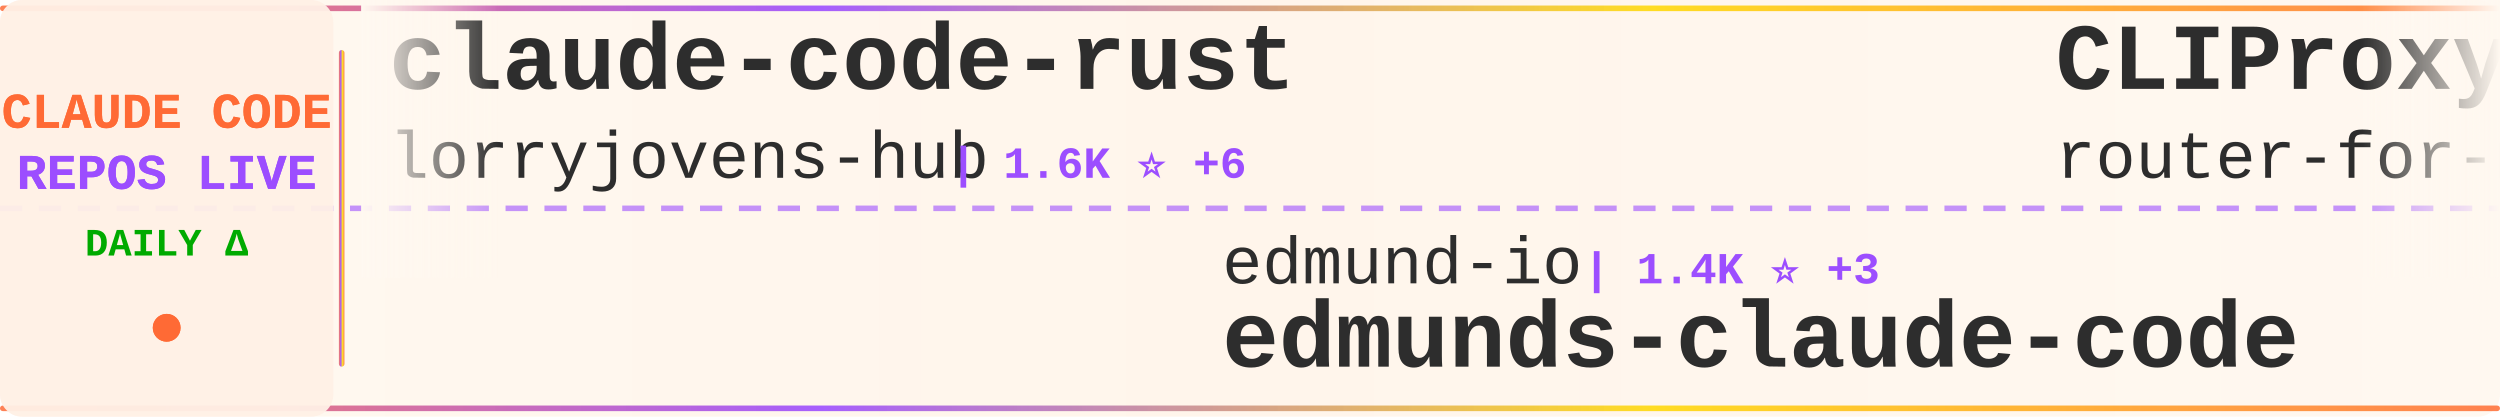
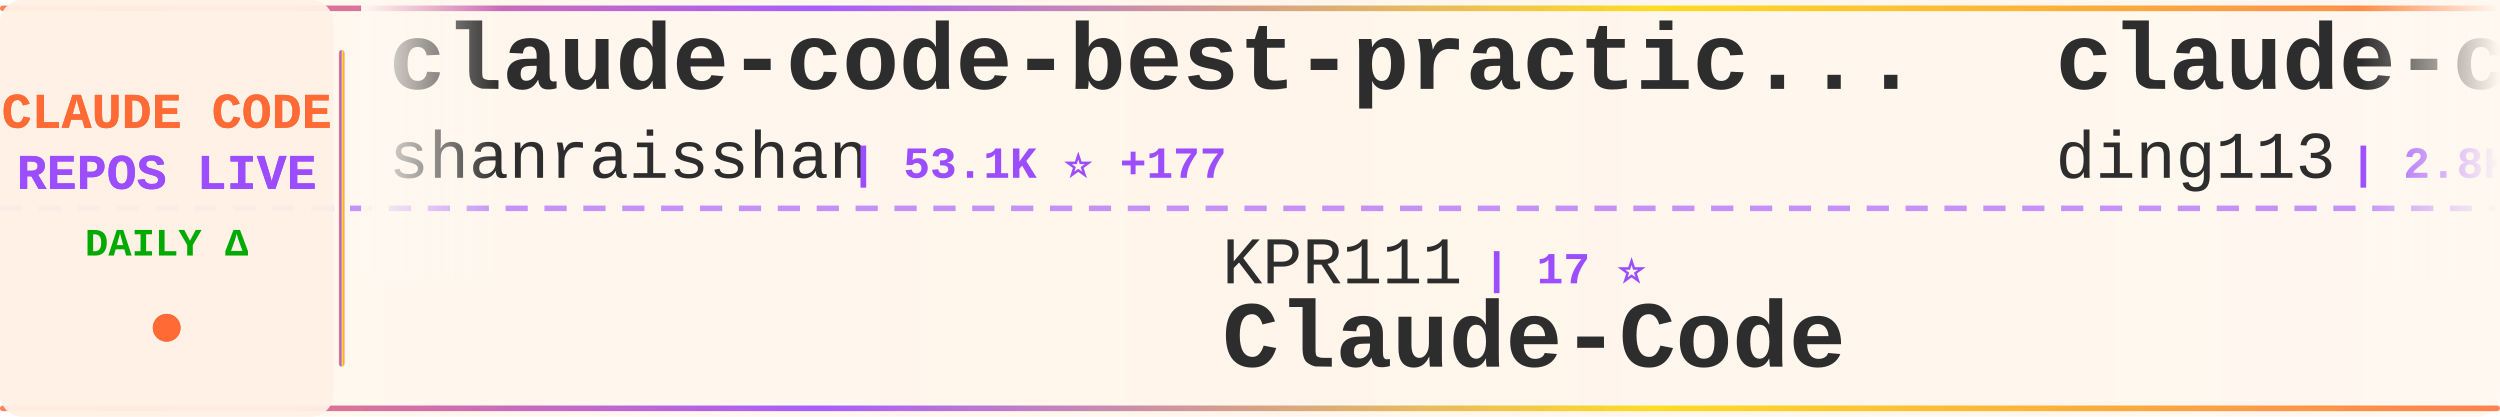
<svg xmlns="http://www.w3.org/2000/svg" width="900" height="150">
  <defs>
    <linearGradient id="tickerBg" x1="0%" y1="0%" x2="100%" y2="0%">
      <stop offset="0%" style="stop-color:#fff8f0;stop-opacity:0.98" />
      <stop offset="50%" style="stop-color:#fff5eb;stop-opacity:1" />
      <stop offset="100%" style="stop-color:#fff8f0;stop-opacity:0.98" />
    </linearGradient>
    <linearGradient id="borderGrad" x1="0%" y1="0%" x2="100%" y2="0%">
      <stop offset="0%" style="stop-color:#FF6B35;stop-opacity:0.85">
        <animate attributeName="stop-opacity" values="0.85;1;0.85" dur="2s" repeatCount="indefinite" />
      </stop>
      <stop offset="33%" style="stop-color:#9C4EFF;stop-opacity:0.9">
        <animate attributeName="stop-opacity" values="0.9;1;0.9" dur="2.2s" repeatCount="indefinite" />
      </stop>
      <stop offset="66%" style="stop-color:#FFD700;stop-opacity:0.85">
        <animate attributeName="stop-opacity" values="0.85;1;0.85" dur="1.8s" repeatCount="indefinite" />
      </stop>
      <stop offset="100%" style="stop-color:#FF6B35;stop-opacity:0.85">
        <animate attributeName="stop-opacity" values="0.85;1;0.85" dur="2s" repeatCount="indefinite" />
      </stop>
    </linearGradient>
    <filter id="textGlow">
      <feGaussianBlur stdDeviation="0.15" result="coloredBlur" />
      <feMerge>
        <feMergeNode in="coloredBlur" />
        <feMergeNode in="SourceGraphic" />
      </feMerge>
    </filter>
    <filter id="metricGlow">
      <feGaussianBlur stdDeviation="0.2" result="coloredBlur" />
      <feMerge>
        <feMergeNode in="coloredBlur" />
        <feMergeNode in="SourceGraphic" />
      </feMerge>
    </filter>
    <linearGradient id="leftFade" x1="0%" y1="0%" x2="100%" y2="0%">
      <stop offset="0%" style="stop-color:#fff8f0;stop-opacity:1" />
      <stop offset="100%" style="stop-color:#fff8f0;stop-opacity:0" />
    </linearGradient>
    <linearGradient id="rightFade" x1="0%" y1="0%" x2="100%" y2="0%">
      <stop offset="0%" style="stop-color:#fff8f0;stop-opacity:0" />
      <stop offset="100%" style="stop-color:#fff8f0;stop-opacity:1" />
    </linearGradient>
  </defs>
  <rect width="900" height="150" fill="url(#tickerBg)" rx="8" />
  <rect x="0" y="2" width="900" height="2" fill="url(#borderGrad)" rx="1" />
  <rect x="0" y="146" width="900" height="2" fill="url(#borderGrad)" rx="1" />
  <line x1="0" y1="75" x2="900" y2="75" stroke="#9C4EFF" stroke-width="2" stroke-dasharray="8 6" opacity="0.6" />
  <rect x="0" y="0" width="120" height="150" fill="#fff0e6" opacity="0.95" rx="8" />
  <text x="60" y="46" font-family="'Courier New', monospace" font-size="18" font-weight="bold" fill="#FF6B35" text-anchor="middle" filter="url(#textGlow)">
    CLAUDE CODE
  </text>
  <text x="60" y="68" font-family="'Courier New', monospace" font-size="18" font-weight="bold" fill="#9C4EFF" text-anchor="middle" filter="url(#textGlow)">
    REPOS LIVE
  </text>
  <text x="60" y="92" font-family="'Courier New', monospace" font-size="14" font-weight="bold" fill="#00aa00" text-anchor="middle">
    DAILY Δ
  </text>
  <circle cx="60" cy="118" r="5" fill="#FF6B35" filter="url(#metricGlow)">
    <animate attributeName="r" values="4;6;4" dur="1.5s" repeatCount="indefinite" />
    <animate attributeName="opacity" values="0.6;1;0.6" dur="1.5s" repeatCount="indefinite" />
  </circle>
  <rect x="122" y="18" width="2" height="114" fill="url(#borderGrad)" rx="1" />
  <clipPath id="tickerClip">
    <rect x="130" y="0" width="770" height="150" />
  </clipPath>
  <g clip-path="url(#tickerClip)">
    <g id="tickerItems">
      <animateTransform attributeName="transform" attributeType="XML" type="translate" from="0 0" to="-3000 0" dur="54s" repeatCount="indefinite" />
      <g transform="translate(0, 0)">
-         <text x="140" y="32" font-family="'Courier New', monospace" font-size="34" font-weight="bold" fill="#2d2d2d">claude-code-rust</text>
-         <text x="140" y="64" font-family="'Courier New', monospace" font-size="24" font-weight="normal" fill="#2d2d2d" opacity="1.0">lorryjovens-hub</text>
-         <text x="342" y="64" font-family="'Courier New', monospace" font-size="16" font-weight="bold" fill="#9C4EFF"> | 1.6K ⭐ +6</text>
+         <text x="140" y="32" font-family="'Courier New', monospace" font-size="34" font-weight="bold" fill="#2d2d2d">claude-code-best-practic...</text>
+         <text x="140" y="64" font-family="'Courier New', monospace" font-size="24" font-weight="normal" fill="#2d2d2d" opacity="1.0">shanraisshan</text>
+         <text x="306" y="64" font-family="'Courier New', monospace" font-size="16" font-weight="bold" fill="#9C4EFF"> | 53.1K ⭐ +177</text>
      </g>
      <g transform="translate(300, 0)">
-         <text x="140" y="102" font-family="'Courier New', monospace" font-size="24" font-weight="normal" fill="#2d2d2d" opacity="1.0">edmund-io</text>
-         <text x="270" y="102" font-family="'Courier New', monospace" font-size="16" font-weight="bold" fill="#9C4EFF"> | 1.4K ⭐ +3</text>
-         <text x="140" y="132" font-family="'Courier New', monospace" font-size="34" font-weight="bold" fill="#2d2d2d">edmunds-claude-code</text>
+         <text x="140" y="102" font-family="'Courier New', monospace" font-size="24" font-weight="normal" fill="#2d2d2d" opacity="1.0">KPR111</text>
+         <text x="234" y="102" font-family="'Courier New', monospace" font-size="16" font-weight="bold" fill="#9C4EFF"> | 17 ⭐</text>
+         <text x="140" y="132" font-family="'Courier New', monospace" font-size="34" font-weight="bold" fill="#2d2d2d">Claude-Code</text>
      </g>
      <g transform="translate(600, 0)">
-         <text x="140" y="32" font-family="'Courier New', monospace" font-size="34" font-weight="bold" fill="#2d2d2d">CLIProxyAPI</text>
-         <text x="140" y="64" font-family="'Courier New', monospace" font-size="24" font-weight="normal" fill="#2d2d2d" opacity="1.0">router-for-me</text>
-         <text x="318" y="64" font-family="'Courier New', monospace" font-size="16" font-weight="bold" fill="#9C4EFF"> | 32.8K ⭐ +157</text>
+         <text x="140" y="32" font-family="'Courier New', monospace" font-size="34" font-weight="bold" fill="#2d2d2d">claude-code-hub</text>
+         <text x="140" y="64" font-family="'Courier New', monospace" font-size="24" font-weight="normal" fill="#2d2d2d" opacity="1.0">ding113</text>
+         <text x="246" y="64" font-family="'Courier New', monospace" font-size="16" font-weight="bold" fill="#9C4EFF"> | 2.8K ⭐ +8</text>
      </g>
      <g transform="translate(900, 0)">
-         <text x="140" y="102" font-family="'Courier New', monospace" font-size="24" font-weight="normal" fill="#2d2d2d" opacity="1.0">chauncygu</text>
-         <text x="270" y="102" font-family="'Courier New', monospace" font-size="16" font-weight="bold" fill="#9C4EFF"> | 2.4K ⭐ +5</text>
-         <text x="140" y="132" font-family="'Courier New', monospace" font-size="34" font-weight="bold" fill="#2d2d2d">collection-claude-code-s...</text>
+         <text x="140" y="102" font-family="'Courier New', monospace" font-size="24" font-weight="normal" fill="#2d2d2d" opacity="1.0">affaan-m</text>
+         <text x="258" y="102" font-family="'Courier New', monospace" font-size="16" font-weight="bold" fill="#9C4EFF"> | 182.7K ⭐ +872</text>
+         <text x="140" y="132" font-family="'Courier New', monospace" font-size="34" font-weight="bold" fill="#2d2d2d">everything-claude-code</text>
      </g>
      <g transform="translate(1200, 0)">
+         <text x="140" y="32" font-family="'Courier New', monospace" font-size="34" font-weight="bold" fill="#2d2d2d">ClaudeCodeAgents</text>
+         <text x="140" y="64" font-family="'Courier New', monospace" font-size="24" font-weight="normal" fill="#2d2d2d" opacity="1.0">darcyegb</text>
+         <text x="258" y="64" font-family="'Courier New', monospace" font-size="16" font-weight="bold" fill="#9C4EFF"> | 694 ⭐ +3</text>
+       </g>
+       <g transform="translate(1500, 0)">
+         <text x="140" y="102" font-family="'Courier New', monospace" font-size="24" font-weight="normal" fill="#2d2d2d" opacity="1.0">https-deeplearning-ai</text>
+         <text x="414" y="102" font-family="'Courier New', monospace" font-size="16" font-weight="bold" fill="#9C4EFF"> | 510 ⭐ +1</text>
+         <text x="140" y="132" font-family="'Courier New', monospace" font-size="34" font-weight="bold" fill="#2d2d2d">sc-claude-code-files</text>
+       </g>
+       <g transform="translate(1800, 0)">
+         <text x="140" y="32" font-family="'Courier New', monospace" font-size="34" font-weight="bold" fill="#2d2d2d">claude-code-proxy</text>
+         <text x="140" y="64" font-family="'Courier New', monospace" font-size="24" font-weight="normal" fill="#2d2d2d" opacity="1.0">1rgs</text>
+         <text x="210" y="64" font-family="'Courier New', monospace" font-size="16" font-weight="bold" fill="#9C4EFF"> | 3.6K ⭐ +5</text>
+       </g>
+       <g transform="translate(2100, 0)">
+         <text x="140" y="102" font-family="'Courier New', monospace" font-size="24" font-weight="normal" fill="#2d2d2d" opacity="1.0">andrew-kramer-inno</text>
+         <text x="378" y="102" font-family="'Courier New', monospace" font-size="16" font-weight="bold" fill="#9C4EFF"> | 589 ⭐ +1</text>
+         <text x="140" y="132" font-family="'Courier New', monospace" font-size="34" font-weight="bold" fill="#2d2d2d">claude-code-source-build</text>
+       </g>
+       <g transform="translate(2400, 0)">
+         <text x="140" y="32" font-family="'Courier New', monospace" font-size="34" font-weight="bold" fill="#2d2d2d">claude-code-sub-agents</text>
+         <text x="140" y="64" font-family="'Courier New', monospace" font-size="24" font-weight="normal" fill="#2d2d2d" opacity="1.0">lst97</text>
+         <text x="222" y="64" font-family="'Courier New', monospace" font-size="16" font-weight="bold" fill="#9C4EFF"> | 1.6K ⭐ +1</text>
+       </g>
+       <g transform="translate(2700, 0)">
+         <text x="140" y="102" font-family="'Courier New', monospace" font-size="24" font-weight="normal" fill="#2d2d2d" opacity="1.0">fazxes</text>
+         <text x="234" y="102" font-family="'Courier New', monospace" font-size="16" font-weight="bold" fill="#9C4EFF"> | 215 ⭐</text>
+         <text x="140" y="132" font-family="'Courier New', monospace" font-size="34" font-weight="bold" fill="#2d2d2d">Claude-code</text>
+       </g>
+       <g transform="translate(3000, 0)">
        <text x="140" y="32" font-family="'Courier New', monospace" font-size="34" font-weight="bold" fill="#2d2d2d">claude-code-best-practic...</text>
        <text x="140" y="64" font-family="'Courier New', monospace" font-size="24" font-weight="normal" fill="#2d2d2d" opacity="1.0">shanraisshan</text>
-         <text x="306" y="64" font-family="'Courier New', monospace" font-size="16" font-weight="bold" fill="#9C4EFF"> | 53.1K ⭐ +175</text>
-       </g>
-       <g transform="translate(1500, 0)">
-         <text x="140" y="102" font-family="'Courier New', monospace" font-size="24" font-weight="normal" fill="#2d2d2d" opacity="1.0">777genius</text>
-         <text x="270" y="102" font-family="'Courier New', monospace" font-size="16" font-weight="bold" fill="#9C4EFF"> | 910 ⭐</text>
-         <text x="140" y="132" font-family="'Courier New', monospace" font-size="34" font-weight="bold" fill="#2d2d2d">claude-code-source-code</text>
-       </g>
-       <g transform="translate(1800, 0)">
-         <text x="140" y="32" font-family="'Courier New', monospace" font-size="34" font-weight="bold" fill="#2d2d2d">claude-code-from-source</text>
-         <text x="140" y="64" font-family="'Courier New', monospace" font-size="24" font-weight="normal" fill="#2d2d2d" opacity="1.0">alejandrobalderas</text>
-         <text x="366" y="64" font-family="'Courier New', monospace" font-size="16" font-weight="bold" fill="#9C4EFF"> | 1.9K ⭐ +3</text>
-       </g>
-       <g transform="translate(2100, 0)">
-         <text x="140" y="102" font-family="'Courier New', monospace" font-size="24" font-weight="normal" fill="#2d2d2d" opacity="1.0">nanocoai</text>
-         <text x="258" y="102" font-family="'Courier New', monospace" font-size="16" font-weight="bold" fill="#9C4EFF"> | 28.9K ⭐ +29</text>
-         <text x="140" y="132" font-family="'Courier New', monospace" font-size="34" font-weight="bold" fill="#2d2d2d">nanoclaw</text>
-       </g>
-       <g transform="translate(2400, 0)">
-         <text x="140" y="32" font-family="'Courier New', monospace" font-size="34" font-weight="bold" fill="#2d2d2d">claude-code-book</text>
-         <text x="140" y="64" font-family="'Courier New', monospace" font-size="24" font-weight="normal" fill="#2d2d2d" opacity="1.0">lintsinghua</text>
-         <text x="294" y="64" font-family="'Courier New', monospace" font-size="16" font-weight="bold" fill="#9C4EFF"> | 3.3K ⭐ +17</text>
-       </g>
-       <g transform="translate(2700, 0)">
-         <text x="140" y="102" font-family="'Courier New', monospace" font-size="24" font-weight="normal" fill="#2d2d2d" opacity="1.0">JrCx7scC</text>
-         <text x="258" y="102" font-family="'Courier New', monospace" font-size="16" font-weight="bold" fill="#9C4EFF"> | 367 ⭐</text>
-         <text x="140" y="132" font-family="'Courier New', monospace" font-size="34" font-weight="bold" fill="#2d2d2d">claude-code-source</text>
-       </g>
-       <g transform="translate(3000, 0)">
-         <text x="140" y="32" font-family="'Courier New', monospace" font-size="34" font-weight="bold" fill="#2d2d2d">claude-code-rust</text>
-         <text x="140" y="64" font-family="'Courier New', monospace" font-size="24" font-weight="normal" fill="#2d2d2d" opacity="1.0">lorryjovens-hub</text>
-         <text x="342" y="64" font-family="'Courier New', monospace" font-size="16" font-weight="bold" fill="#9C4EFF"> | 1.6K ⭐ +6</text>
+         <text x="306" y="64" font-family="'Courier New', monospace" font-size="16" font-weight="bold" fill="#9C4EFF"> | 53.1K ⭐ +177</text>
      </g>
      <g transform="translate(3300, 0)">
-         <text x="140" y="102" font-family="'Courier New', monospace" font-size="24" font-weight="normal" fill="#2d2d2d" opacity="1.0">edmund-io</text>
-         <text x="270" y="102" font-family="'Courier New', monospace" font-size="16" font-weight="bold" fill="#9C4EFF"> | 1.4K ⭐ +3</text>
-         <text x="140" y="132" font-family="'Courier New', monospace" font-size="34" font-weight="bold" fill="#2d2d2d">edmunds-claude-code</text>
+         <text x="140" y="102" font-family="'Courier New', monospace" font-size="24" font-weight="normal" fill="#2d2d2d" opacity="1.0">KPR111</text>
+         <text x="234" y="102" font-family="'Courier New', monospace" font-size="16" font-weight="bold" fill="#9C4EFF"> | 17 ⭐</text>
+         <text x="140" y="132" font-family="'Courier New', monospace" font-size="34" font-weight="bold" fill="#2d2d2d">Claude-Code</text>
      </g>
      <g transform="translate(3600, 0)">
-         <text x="140" y="32" font-family="'Courier New', monospace" font-size="34" font-weight="bold" fill="#2d2d2d">CLIProxyAPI</text>
-         <text x="140" y="64" font-family="'Courier New', monospace" font-size="24" font-weight="normal" fill="#2d2d2d" opacity="1.0">router-for-me</text>
-         <text x="318" y="64" font-family="'Courier New', monospace" font-size="16" font-weight="bold" fill="#9C4EFF"> | 32.8K ⭐ +157</text>
+         <text x="140" y="32" font-family="'Courier New', monospace" font-size="34" font-weight="bold" fill="#2d2d2d">claude-code-hub</text>
+         <text x="140" y="64" font-family="'Courier New', monospace" font-size="24" font-weight="normal" fill="#2d2d2d" opacity="1.0">ding113</text>
+         <text x="246" y="64" font-family="'Courier New', monospace" font-size="16" font-weight="bold" fill="#9C4EFF"> | 2.8K ⭐ +8</text>
      </g>
      <g transform="translate(3900, 0)">
-         <text x="140" y="102" font-family="'Courier New', monospace" font-size="24" font-weight="normal" fill="#2d2d2d" opacity="1.0">chauncygu</text>
-         <text x="270" y="102" font-family="'Courier New', monospace" font-size="16" font-weight="bold" fill="#9C4EFF"> | 2.4K ⭐ +5</text>
-         <text x="140" y="132" font-family="'Courier New', monospace" font-size="34" font-weight="bold" fill="#2d2d2d">collection-claude-code-s...</text>
+         <text x="140" y="102" font-family="'Courier New', monospace" font-size="24" font-weight="normal" fill="#2d2d2d" opacity="1.0">affaan-m</text>
+         <text x="258" y="102" font-family="'Courier New', monospace" font-size="16" font-weight="bold" fill="#9C4EFF"> | 182.7K ⭐ +872</text>
+         <text x="140" y="132" font-family="'Courier New', monospace" font-size="34" font-weight="bold" fill="#2d2d2d">everything-claude-code</text>
      </g>
    </g>
  </g>
  <rect x="130" y="0" width="50" height="100" fill="url(#leftFade)" />
  <rect x="850" y="0" width="50" height="100" fill="url(#rightFade)" />
</svg>
